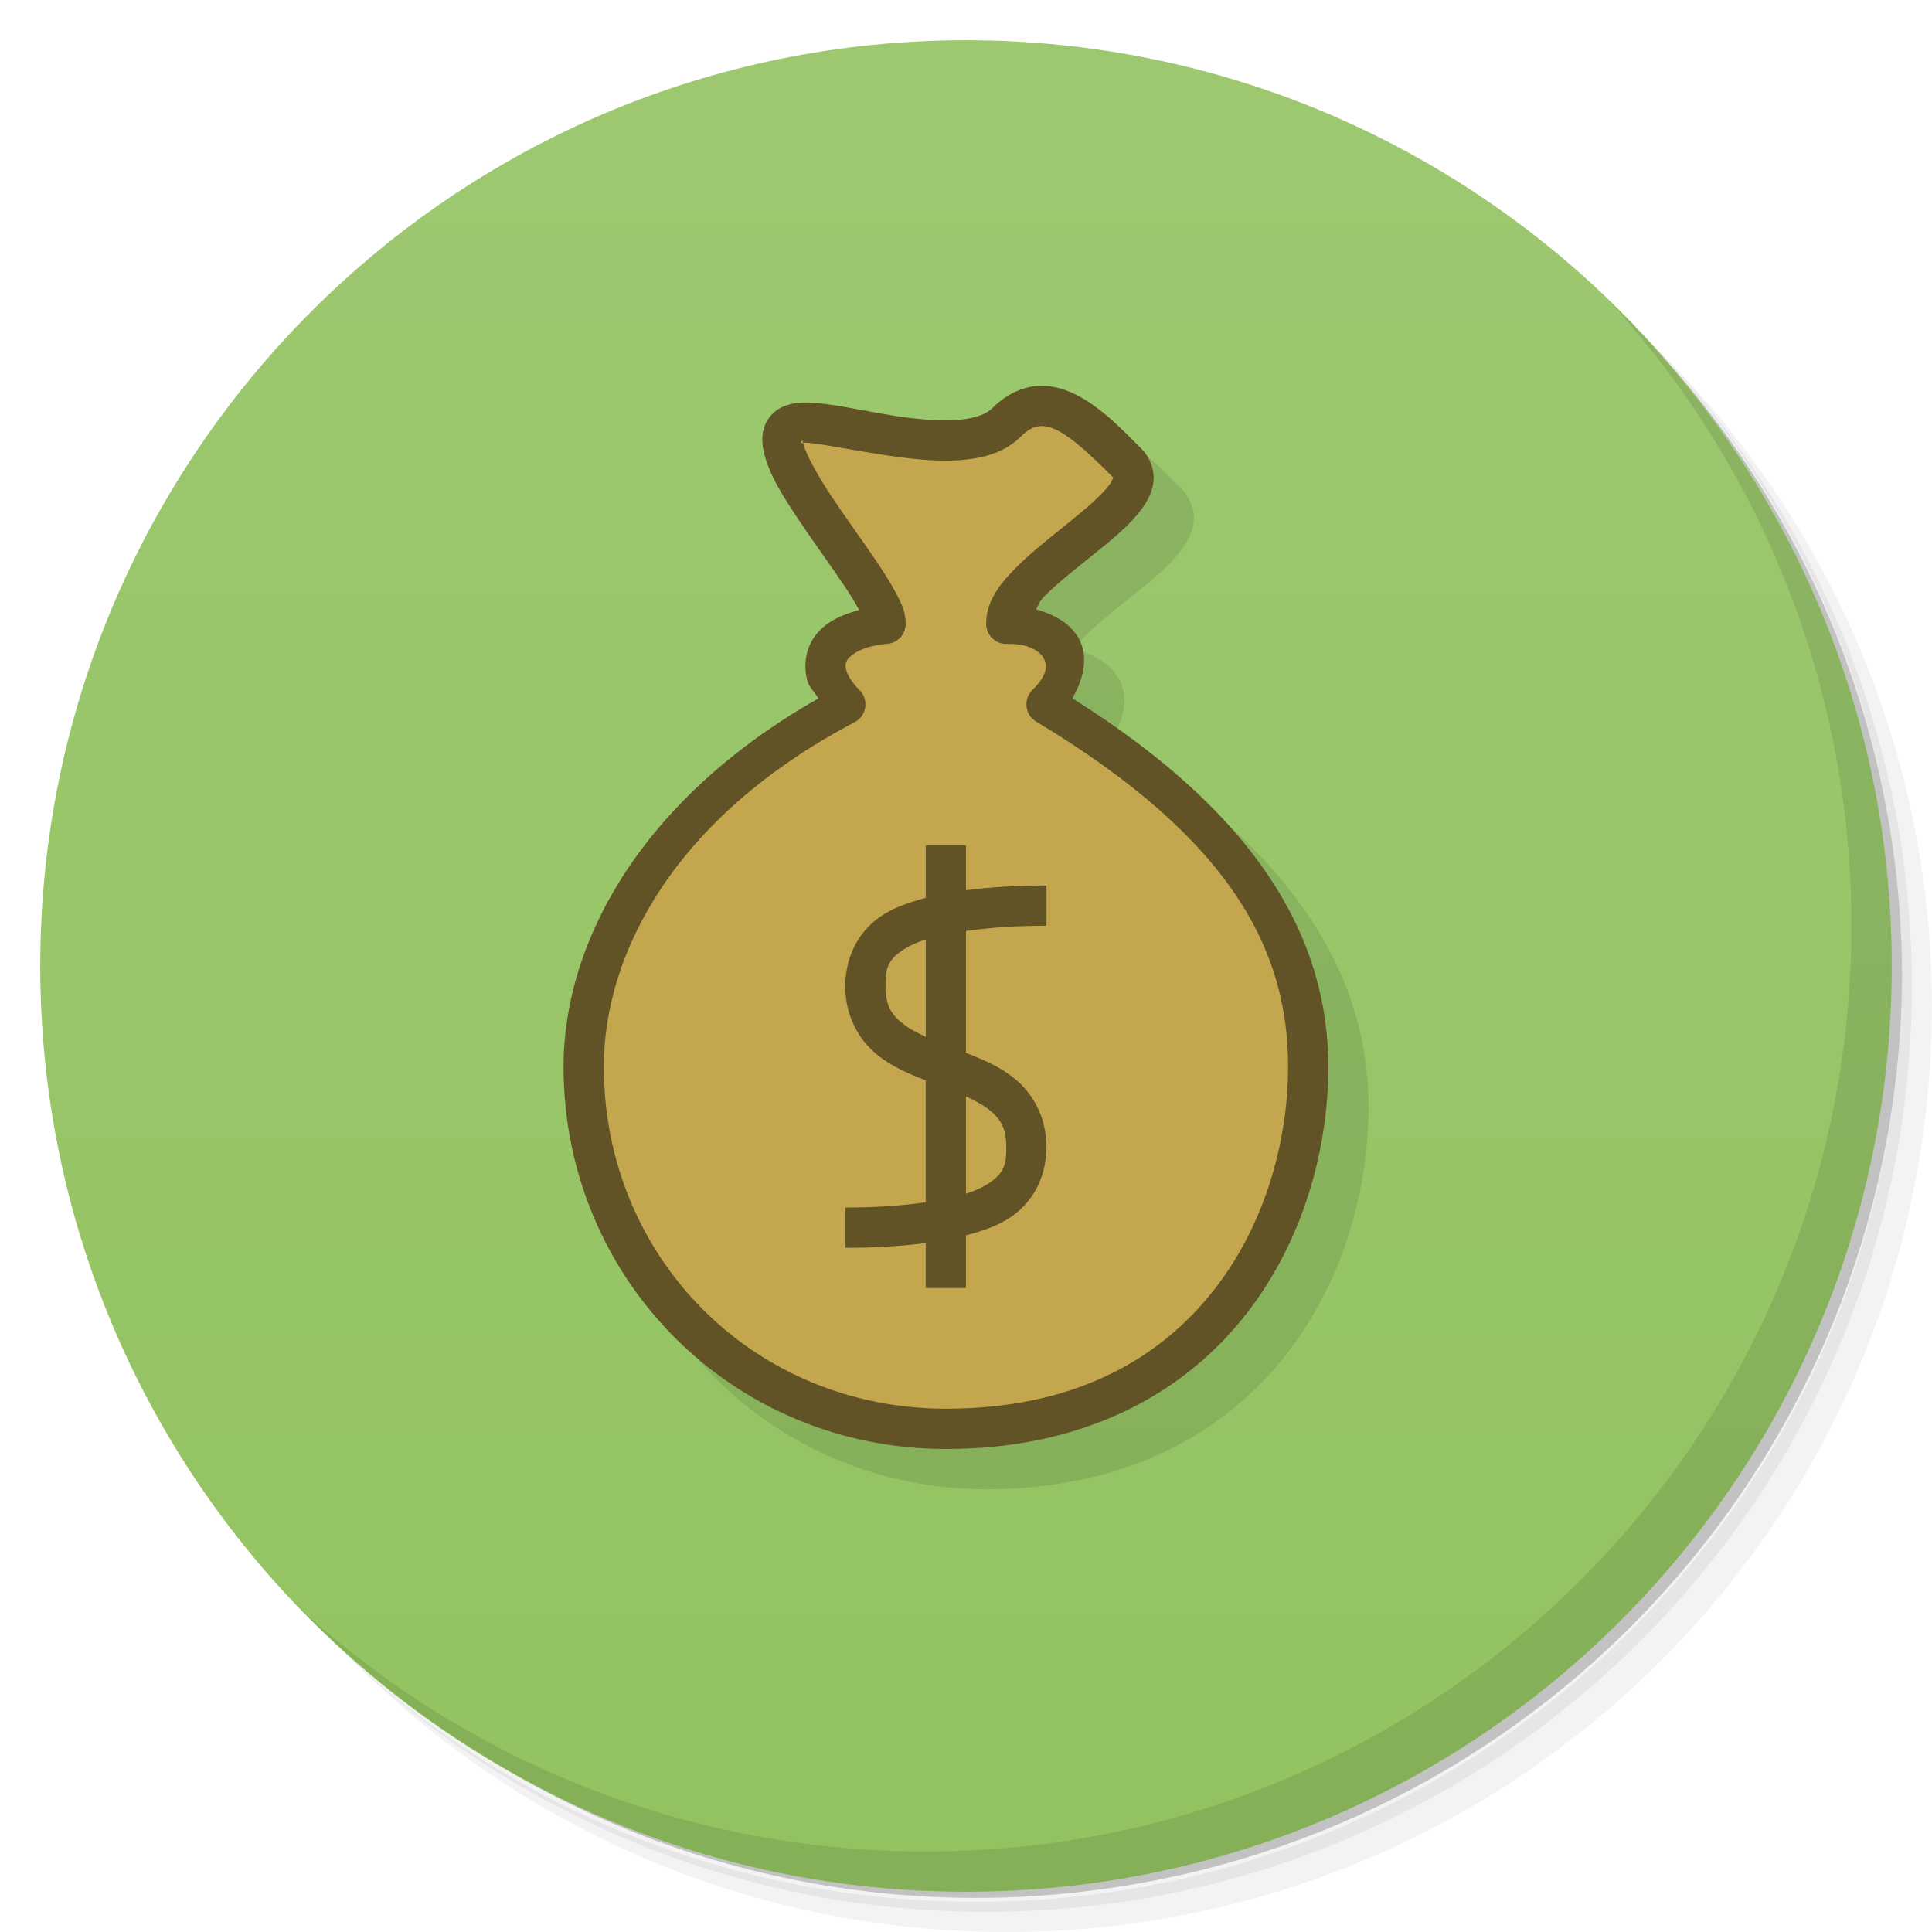
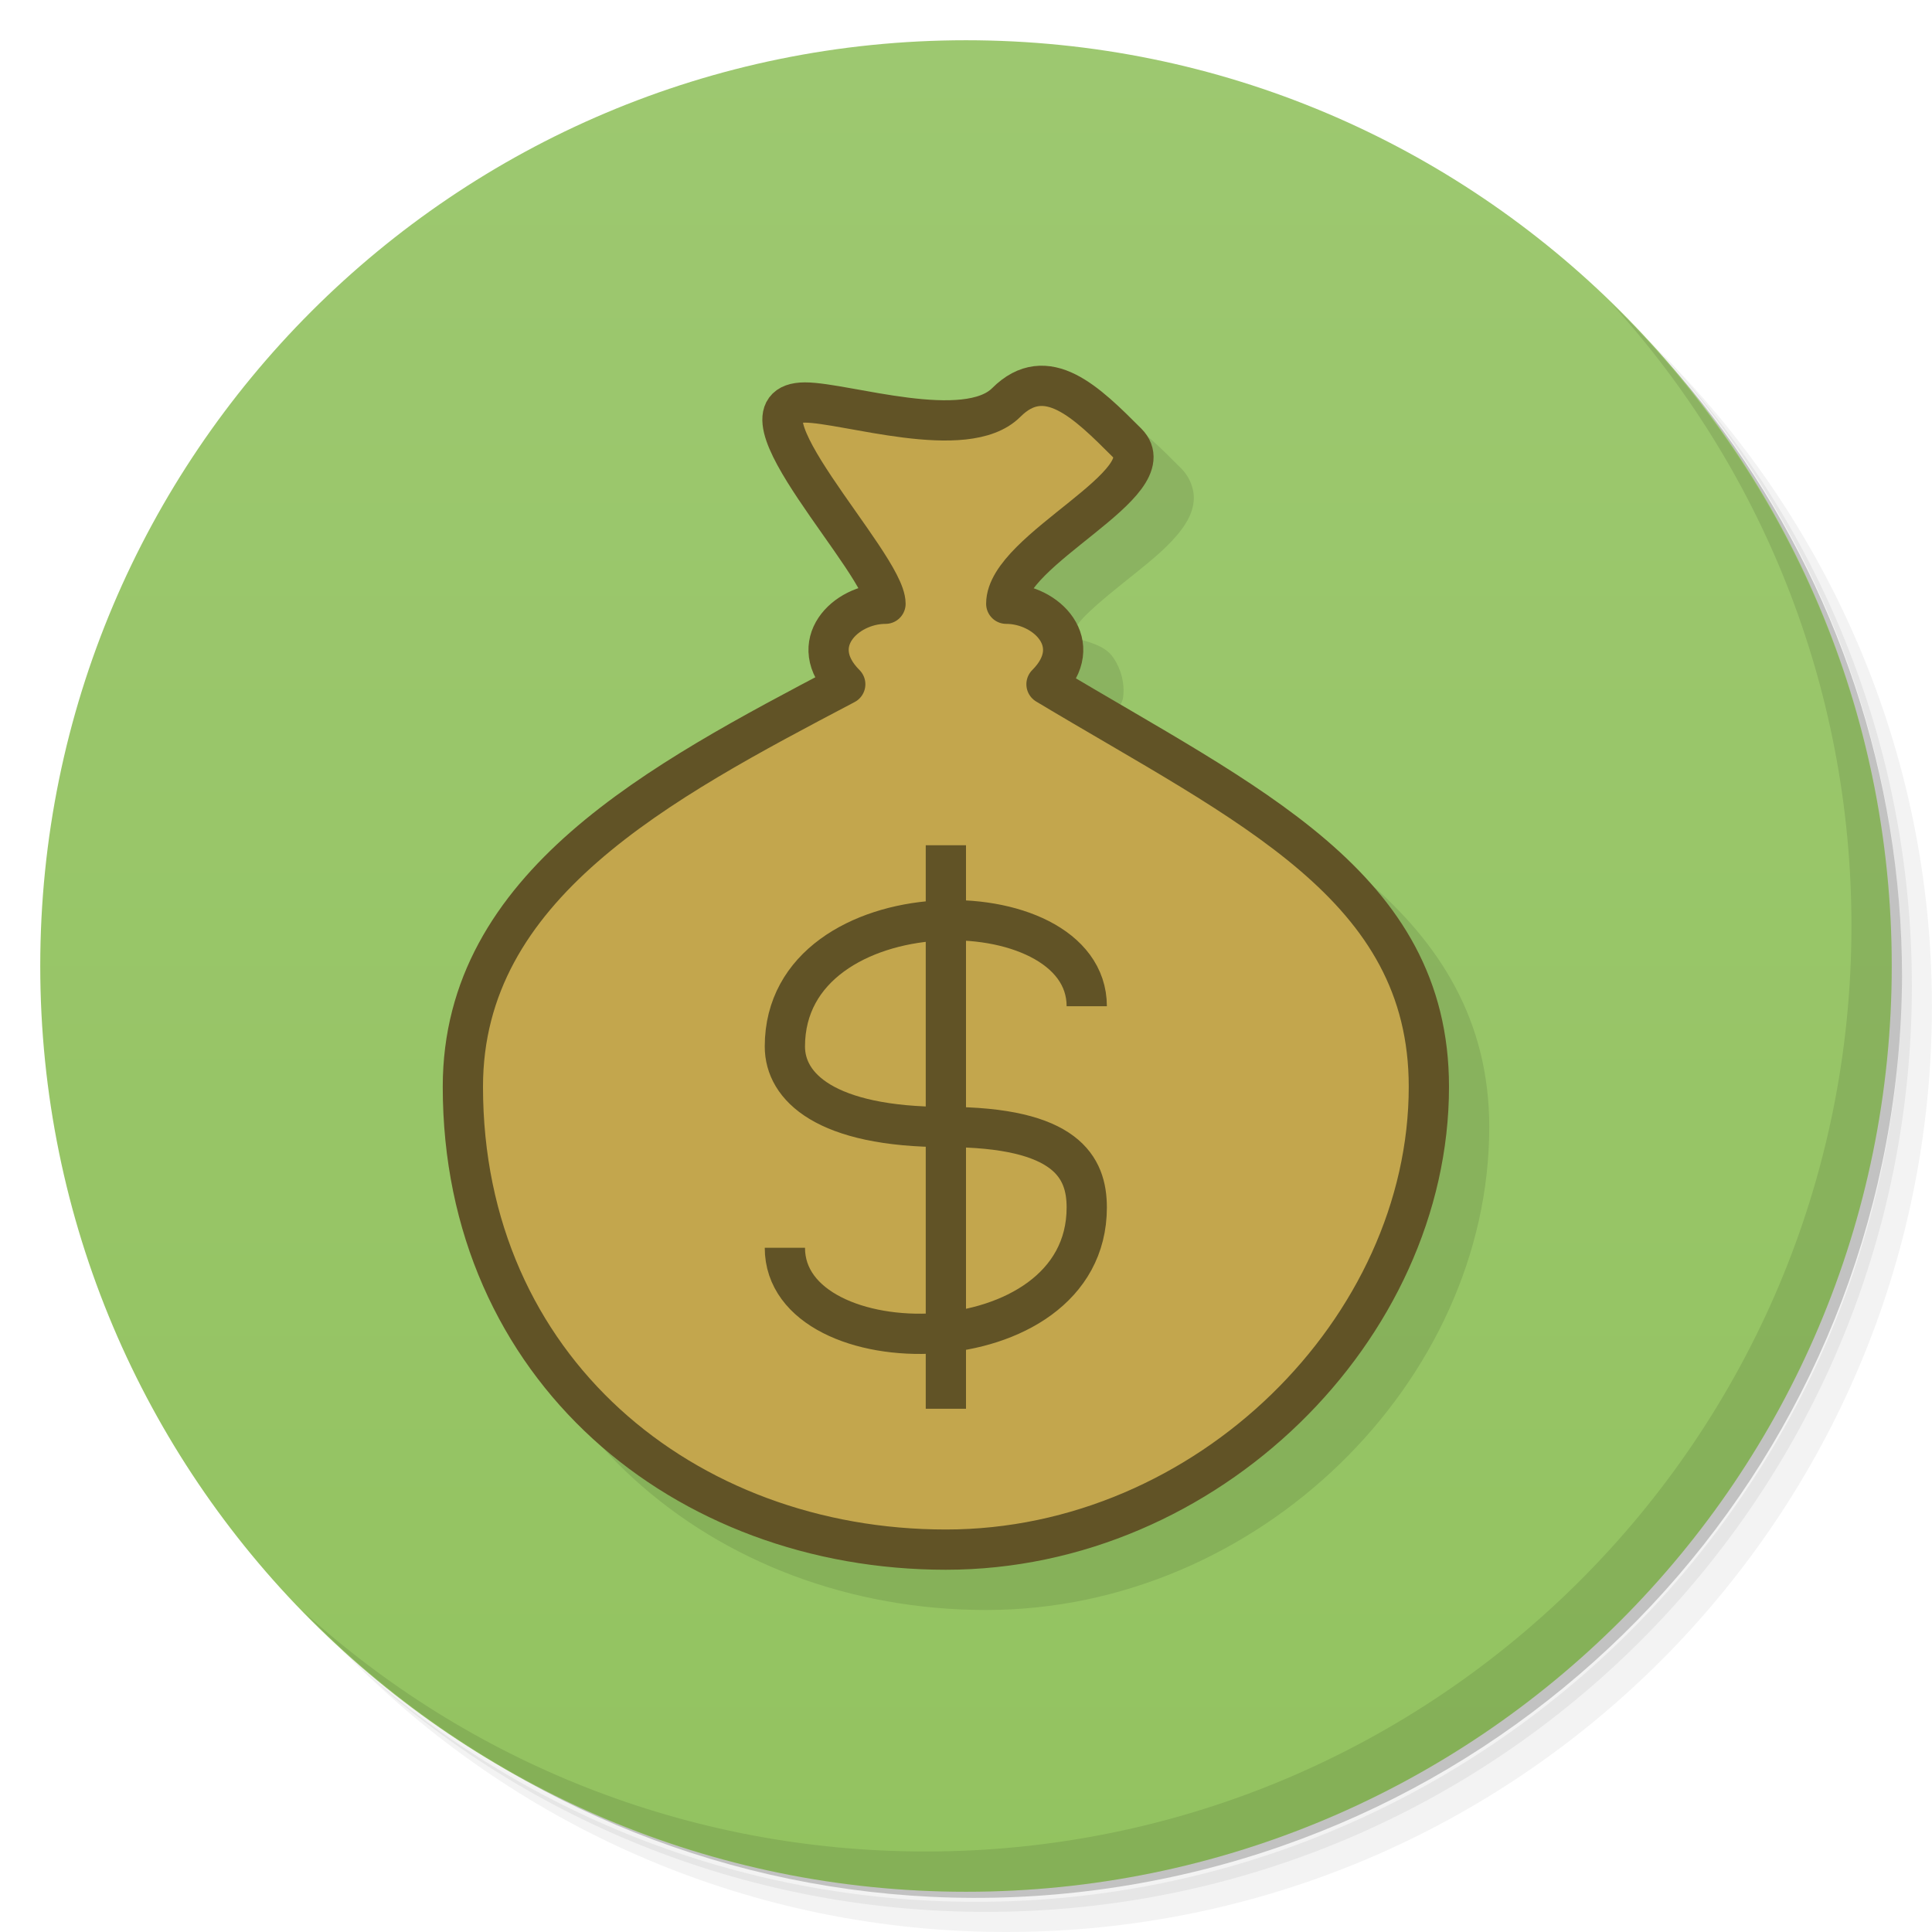
<svg xmlns="http://www.w3.org/2000/svg" version="1.1" viewBox="0 0 48 48">
  <defs>
    <linearGradient id="linearGradient3764-6" x1="1" x2="47" gradientTransform="rotate(-90 24 24)" gradientUnits="userSpaceOnUse">
      <stop style="stop-color:#93c360" offset="0" />
      <stop style="stop-color:#9dc870" offset="1" />
    </linearGradient>
  </defs>
  <path d="m36.31 5c5.859 4.062 9.688 10.831 9.688 18.5 0 12.426-10.07 22.5-22.5 22.5-7.669 0-14.438-3.828-18.5-9.688 1.037 1.822 2.306 3.499 3.781 4.969 4.085 3.712 9.514 5.969 15.469 5.969 12.703 0 23-10.298 23-23 0-5.954-2.256-11.384-5.969-15.469-1.469-1.475-3.147-2.744-4.969-3.781zm4.969 3.781c3.854 4.113 6.219 9.637 6.219 15.719 0 12.703-10.297 23-23 23-6.081 0-11.606-2.364-15.719-6.219 4.16 4.144 9.883 6.719 16.219 6.719 12.703 0 23-10.298 23-23 0-6.335-2.575-12.06-6.719-16.219z" style="opacity:.05" />
  <path d="m41.28 8.781c3.712 4.085 5.969 9.514 5.969 15.469 0 12.703-10.297 23-23 23-5.954 0-11.384-2.256-15.469-5.969 4.113 3.854 9.637 6.219 15.719 6.219 12.703 0 23-10.298 23-23 0-6.081-2.364-11.606-6.219-15.719z" style="opacity:.1" />
  <path d="m31.25 2.375c8.615 3.154 14.75 11.417 14.75 21.13 0 12.426-10.07 22.5-22.5 22.5-9.708 0-17.971-6.135-21.12-14.75a23 23 0 0 0 44.875 -7 23 23 0 0 0 -16 -21.875z" style="opacity:.2" />
  <path d="m24 1c12.703 0 23 10.297 23 23s-10.297 23-23 23-23-10.297-23-23 10.297-23 23-23z" style="fill:url(#linearGradient3764-6)" />
  <path d="m40.03 7.531c3.712 4.084 5.969 9.514 5.969 15.469 0 12.703-10.297 23-23 23-5.954 0-11.384-2.256-15.469-5.969 4.178 4.291 10.01 6.969 16.469 6.969 12.703 0 23-10.298 23-23 0-6.462-2.677-12.291-6.969-16.469z" style="opacity:.1" />
-   <g transform="translate(-2,-54)" />
-   <path d="m26.688 10.598c-0.372 0.047-0.732 0.24-1.041 0.549-0.132 0.132-0.388 0.237-0.762 0.277-0.374 0.04-0.843 0.015-1.322-0.045-0.959-0.12-1.896-0.379-2.562-0.379-0.333 0-0.682 0.093-0.891 0.377s-0.191 0.613-0.127 0.881c0.129 0.536 0.467 1.068 0.852 1.645s0.823 1.172 1.156 1.672c0.148 0.223 0.264 0.414 0.354 0.58-0.502 0.137-0.942 0.351-1.174 0.766-0.163 0.291-0.204 0.654-0.113 0.99 0.043 0.157 0.186 0.294 0.275 0.441-4.395 2.493-6.332 6.054-6.332 9.148 0 5.263 4.181 9.5 9.5 9.5 3.378 0 5.798-1.326 7.324-3.184s2.176-4.212 2.176-6.316c0-3.071-1.621-6.18-6.357-9.15 0.285-0.505 0.404-1.044 0.158-1.486-0.214-0.385-0.612-0.597-1.062-0.725 0.075-0.122 0.067-0.184 0.225-0.342 0.325-0.326 0.784-0.684 1.227-1.041s0.87-0.702 1.166-1.102c0.148-0.2 0.274-0.423 0.301-0.703s-0.095-0.597-0.303-0.805c-0.5-0.5-1.012-1.034-1.631-1.344-0.31-0.155-0.663-0.252-1.035-0.205z" style="fill-rule:evenodd;opacity:.1" />
-   <path d="m26 17.5c1-1 0.303-2.051-1-2 0-1.357 4-3 3-4s-2-2-3-1-4 0-5 0c-2 0 2 4 2 5-1.383 0.104-2 1-1 2-4.621 2.431-6.5 6-6.5 9 0 5 3.945 9 9 9 6.5 0 9-5 9-9 0-3-1.5-6-6.5-9z" style="fill-rule:evenodd;fill:#c3a64d" />
-   <path d="m25.688 9.598c-0.372 0.047-0.732 0.24-1.041 0.549-0.132 0.132-0.388 0.237-0.762 0.277-0.374 0.04-0.843 0.015-1.322-0.045-0.959-0.12-1.896-0.379-2.562-0.379-0.333 0-0.682 0.093-0.891 0.377s-0.191 0.613-0.127 0.881c0.129 0.536 0.467 1.068 0.852 1.645s0.823 1.172 1.156 1.672c0.148 0.223 0.264 0.414 0.354 0.58-0.502 0.137-0.942 0.351-1.174 0.766-0.163 0.291-0.204 0.654-0.113 0.99 0.043 0.157 0.186 0.294 0.275 0.441-4.395 2.493-6.332 6.054-6.332 9.148 0 5.263 4.181 9.5 9.5 9.5 3.378 0 5.798-1.326 7.324-3.184s2.176-4.212 2.176-6.316c0-3.071-1.621-6.18-6.357-9.15 0.285-0.505 0.404-1.044 0.158-1.486-0.214-0.385-0.612-0.597-1.062-0.725 0.075-0.122 0.067-0.184 0.225-0.342 0.325-0.326 0.784-0.684 1.227-1.041s0.87-0.702 1.166-1.102c0.148-0.2 0.274-0.423 0.301-0.703s-0.095-0.597-0.303-0.805c-0.5-0.5-1.012-1.034-1.631-1.344-0.31-0.155-0.663-0.252-1.035-0.205zm0.125 0.992c0.128-0.016 0.274 0.012 0.465 0.107 0.381 0.19 0.869 0.656 1.369 1.156 0.01 0.01 0.008 4e-3 0.012 0.006 2.7e-5 -1.69e-4 0.002-0.004 2e-3 -0.004 4.48e-4 -0.005 0.009 0.01-2e-3 0.004-0.001 0.009-0.023 0.085-0.107 0.199-0.172 0.232-0.558 0.569-0.99 0.918-0.432 0.349-0.911 0.718-1.305 1.113-0.394 0.395-0.756 0.825-0.756 1.41-1.87e-4 0.284 0.236 0.511 0.52 0.5 0.514-0.02 0.811 0.179 0.906 0.35s0.118 0.4-0.279 0.797c-0.231 0.23-0.184 0.616 0.096 0.783 4.912 2.947 6.258 5.737 6.258 8.57 0 1.896-0.6 4.041-1.949 5.684s-3.429 2.816-6.551 2.816c-4.792 0-8.5-3.763-8.5-8.5 0-2.791 1.74-6.193 6.232-8.557 0.299-0.157 0.36-0.558 0.121-0.797-0.205-0.205-0.299-0.38-0.33-0.496-0.031-0.116-0.02-0.172 0.02-0.242 0.079-0.141 0.404-0.366 0.994-0.41 0.261-0.019 0.463-0.237 0.463-0.498 0-0.292-0.102-0.496-0.223-0.73s-0.278-0.484-0.455-0.75c-0.354-0.531-0.791-1.124-1.156-1.672s-0.652-1.079-0.711-1.324c-3e-3 -0.013-0.002-0.01-0.004-0.02-0.075 0.006-0.073 0.016-0.037-0.033 0.04-0.055 0.021-0.053 0.037 0.033 0.019-0.002 0.016-0.004 0.049-0.004 0.333 0 1.397 0.241 2.438 0.371 0.52 0.065 1.052 0.103 1.553 0.049 0.501-0.054 0.995-0.199 1.363-0.566 0.191-0.191 0.331-0.248 0.459-0.264zm-2.813 10.41v1.307c-0.392 0.105-0.739 0.227-1.008 0.389-0.768 0.461-0.992 1.221-0.992 1.805 0 0.758 0.35 1.353 0.814 1.721 0.366 0.29 0.78 0.463 1.185 0.619v3.029c-0.531 0.077-1.168 0.131-2 0.131v1c0.798 0 1.435-0.046 2-0.117v1.117h1v-1.307c0.392-0.105 0.739-0.227 1.008-0.389 0.768-0.461 0.992-1.221 0.992-1.805 0-0.758-0.35-1.353-0.814-1.721-0.366-0.29-0.78-0.463-1.185-0.619v-3.029c0.531-0.077 1.168-0.131 2-0.131v-1c-0.798 0-1.435 0.046-2 0.117v-1.117zm0 2.342v2.416c-0.221-0.1-0.416-0.205-0.564-0.322-0.286-0.226-0.436-0.444-0.436-0.936 0-0.417 0.026-0.656 0.508-0.945 0.123-0.074 0.288-0.146 0.492-0.213zm1 3.9c0.221 0.1 0.416 0.205 0.564 0.322 0.286 0.226 0.436 0.444 0.436 0.936 0 0.417-0.026 0.656-0.508 0.945-0.123 0.074-0.288 0.146-0.492 0.213z" style="fill-rule:evenodd;fill:#615326" />
+   <path d="m26.688 10.098c-0.372 0.047-0.732 0.24-1.041 0.549-0.132 0.132-0.388 0.237-0.762 0.277-0.374 0.04-0.843 0.015-1.322-0.045-0.959-0.12-1.896-0.379-2.562-0.379-0.333 0-0.682 0.093-0.891 0.377s-0.191 0.613-0.127 0.881c0.129 0.536 0.467 1.068 0.852 1.645s0.823 1.172 1.156 1.672c0.167 0.25 0.306 0.477 0.396 0.652 0.023 0.045 0.014 0.032 0.029 0.07-0.4 0.133-0.846 0.196-1.082 0.551-0.182 0.273-0.285 0.623-0.236 0.984 0.022 0.162 0.169 0.302 0.246 0.457-2.178 1.147-4.408 2.343-6.156 3.871-1.863 1.628-3.188 3.677-3.188 6.34 0 7.262 5.769 12 12.5 12 6.782 0 12.5-5.694 12.5-12 0-2.65-1.233-4.573-3.049-6.129-1.711-1.467-3.978-2.673-6.309-4.055 0.084-0.163 0.237-0.313 0.26-0.484 0.048-0.361-0.054-0.712-0.236-0.984-0.228-0.342-0.662-0.395-1.045-0.531 0.056-0.135 0.102-0.279 0.342-0.52 0.325-0.326 0.784-0.684 1.227-1.041 0.443-0.357 0.87-0.702 1.166-1.102 0.148-0.2 0.274-0.423 0.301-0.703s-0.095-0.597-0.303-0.805c-0.5-0.5-1.012-1.034-1.631-1.344-0.31-0.155-0.663-0.252-1.035-0.205z" style="color-rendering:auto;color:#000000;dominant-baseline:auto;font-feature-settings:normal;font-variant-alternates:normal;font-variant-caps:normal;font-variant-ligatures:normal;font-variant-numeric:normal;font-variant-position:normal;image-rendering:auto;isolation:auto;mix-blend-mode:normal;opacity:.1;shape-padding:0;shape-rendering:auto;solid-color:#000000;text-decoration-color:#000000;text-decoration-line:none;text-decoration-style:solid;text-indent:0;text-orientation:mixed;text-transform:none;white-space:normal" />
+   <path d="m26 17c1-1 0-2-1-2 0-1.357 4-3 3-4s-2-2-3-1-4 0-5 0c-2 0 2 4 2 5-1 0-2 1-1 2-4.621 2.431-9.5 5-9.5 10 0 7 5.5 11.5 12 11.5s12-5.5 12-11.5c0-5-4.5-7-9.5-10z" style="fill-rule:evenodd;fill:#c3a64d" />
+   <path d="m26 17c1-1 0-2-1-2 0-1.357 4-3 3-4s-2-2-3-1-4 0-5 0c-2 0 2 4 2 5-1 0-2 1-1 2-4.621 2.431-9.5 5-9.5 10 0 7 5.5 11.5 12 11.5s12-5.5 12-11.5c0-5-4.5-7-9.5-10z" style="fill:none;stroke-linecap:round;stroke-linejoin:round;stroke:#615326" />
+   <g transform="translate(-1)" style="stroke:#615326">
+     <path d="m28 25c0-3-7.5-3-7.5 1 0 1 1 2 4 2s3.5 1 3.5 2c0 4-7.5 4-7.5 1" style="fill:none;stroke-width:1px;stroke:#615326" />
+     <path d="m24.5 21v14" style="fill:none;stroke-width:1px;stroke:#615326" />
+   </g>
</svg>
